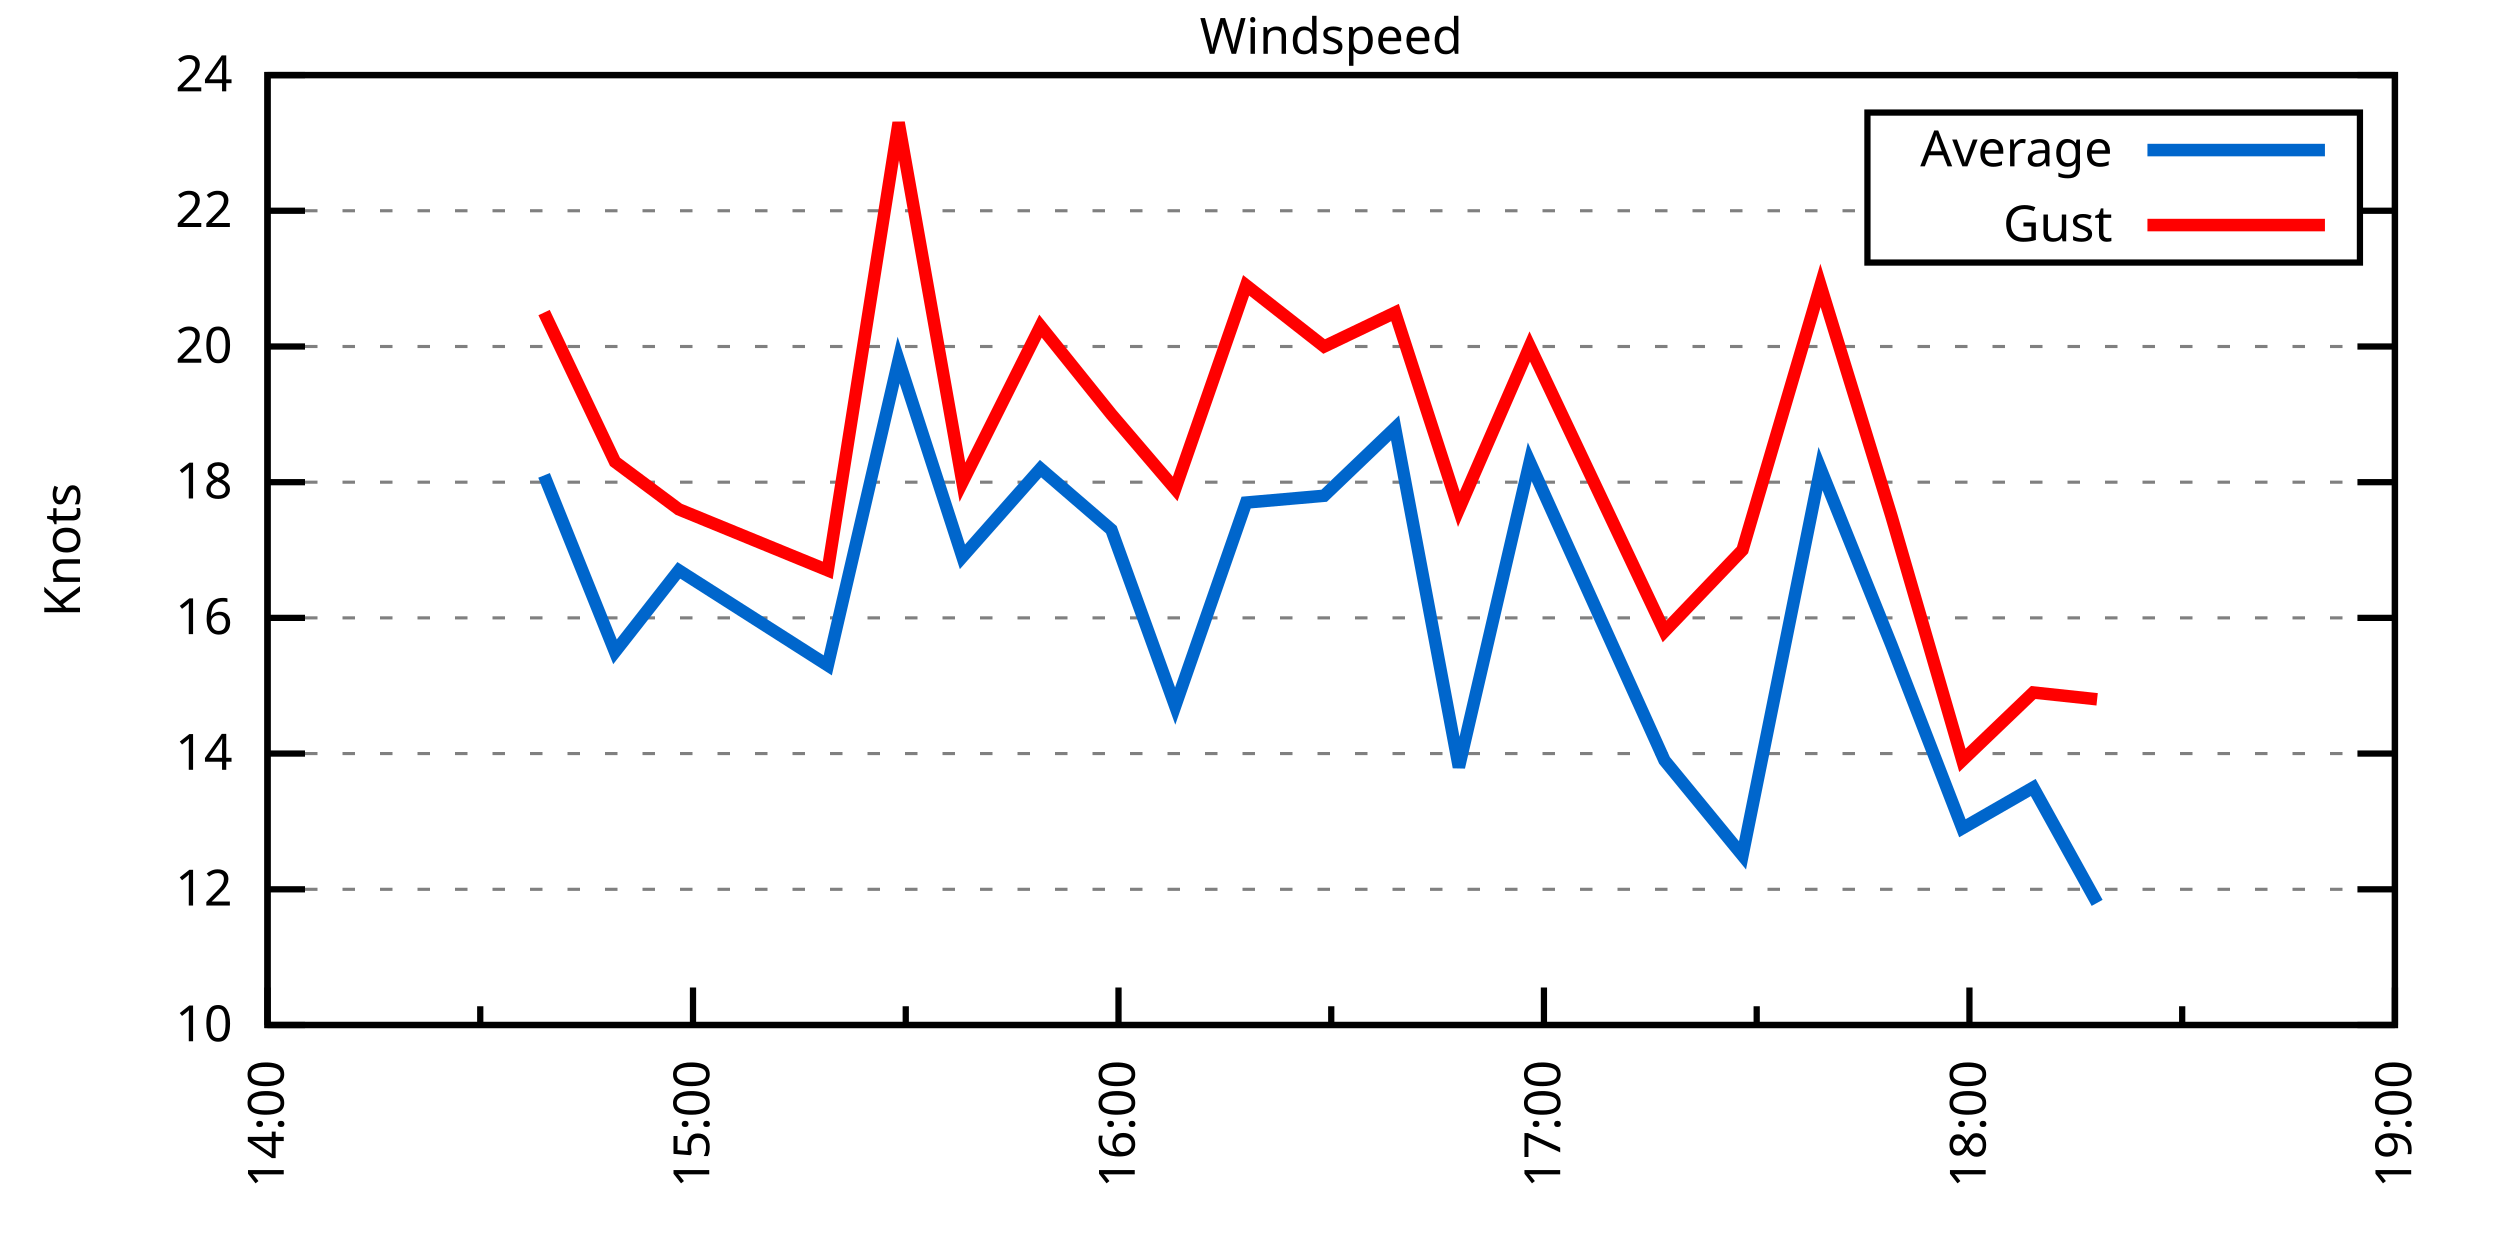
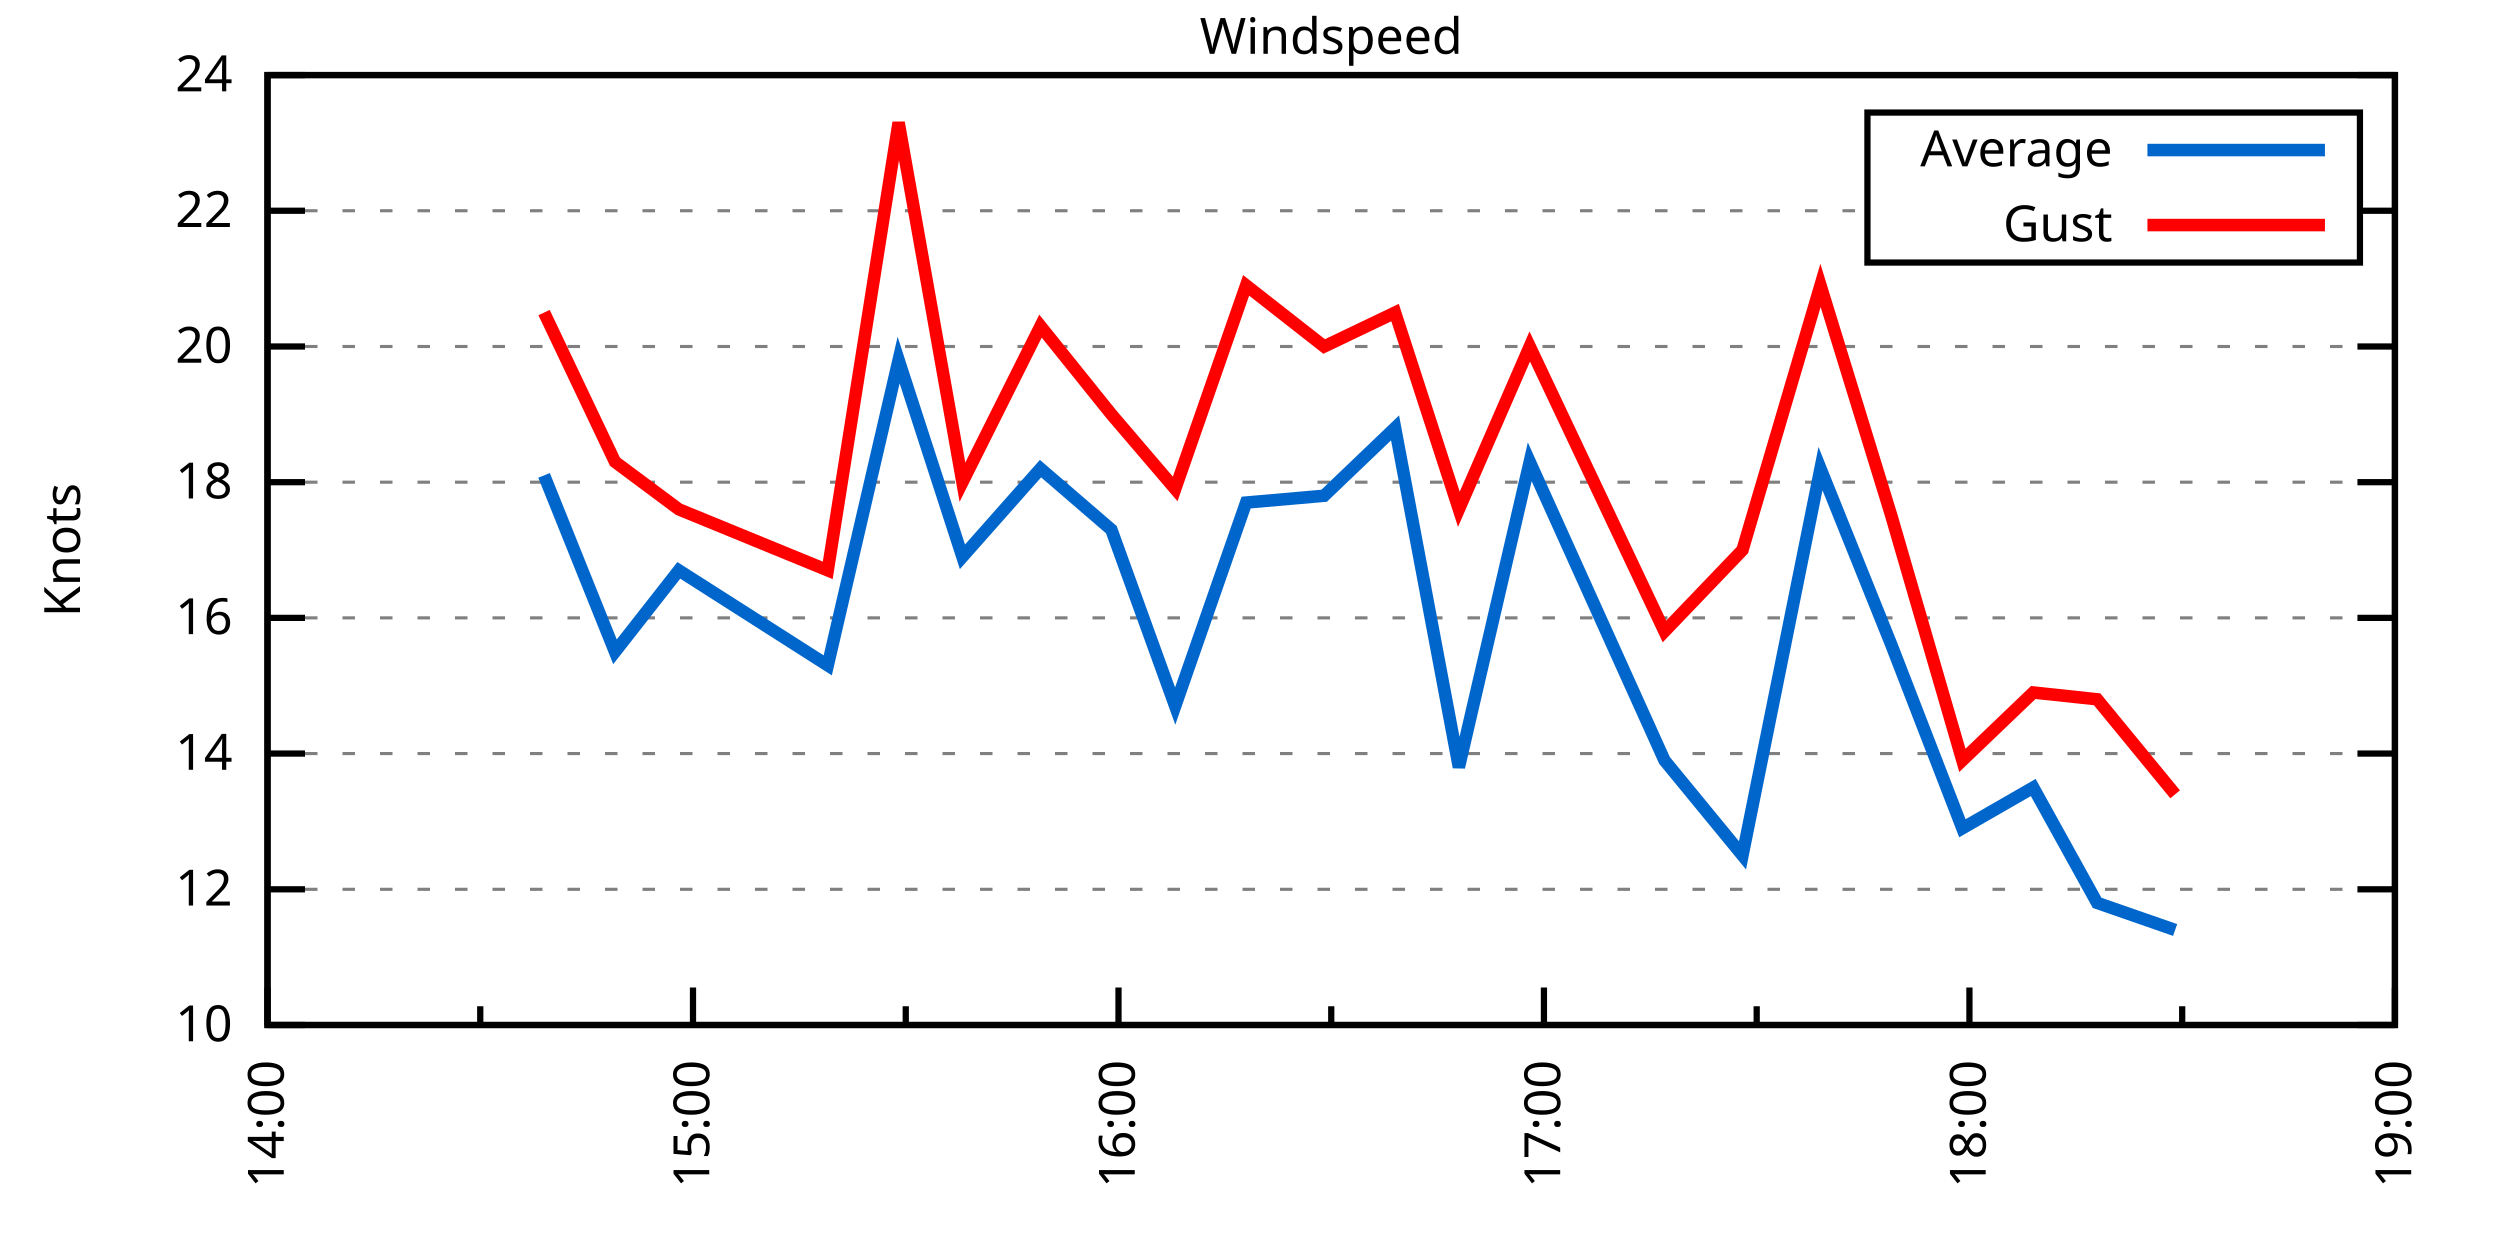
<svg xmlns="http://www.w3.org/2000/svg" xmlns:xlink="http://www.w3.org/1999/xlink" width="400" height="200" viewBox="0 0 400 200">
  <g id="gnuplot_canvas">
    <rect x="0" y="0" width="400" height="200" fill="none" />
    <defs>
      <circle id="gpDot" r="0.5" stroke-width="0.5" stroke="currentColor" />
      <path id="gpPt0" stroke-width="0.333" stroke="currentColor" d="M-1,0 h2 M0,-1 v2" />
      <path id="gpPt1" stroke-width="0.333" stroke="currentColor" d="M-1,-1 L1,1 M1,-1 L-1,1" />
      <path id="gpPt2" stroke-width="0.333" stroke="currentColor" d="M-1,0 L1,0 M0,-1 L0,1 M-1,-1 L1,1 M-1,1 L1,-1" />
      <rect id="gpPt3" stroke-width="0.333" stroke="currentColor" x="-1" y="-1" width="2" height="2" />
      <rect id="gpPt4" stroke-width="0.333" stroke="currentColor" fill="currentColor" x="-1" y="-1" width="2" height="2" />
      <circle id="gpPt5" stroke-width="0.333" stroke="currentColor" cx="0" cy="0" r="1" />
      <use xlink:href="#gpPt5" id="gpPt6" fill="currentColor" stroke="none" />
      <path id="gpPt7" stroke-width="0.333" stroke="currentColor" d="M0,-1.33 L-1.33,0.67 L1.33,0.67 z" />
      <use xlink:href="#gpPt7" id="gpPt8" fill="currentColor" stroke="none" />
      <use xlink:href="#gpPt7" id="gpPt9" stroke="currentColor" transform="rotate(180)" />
      <use xlink:href="#gpPt9" id="gpPt10" fill="currentColor" stroke="none" />
      <use xlink:href="#gpPt3" id="gpPt11" stroke="currentColor" transform="rotate(45)" />
      <use xlink:href="#gpPt11" id="gpPt12" fill="currentColor" stroke="none" />
      <path id="gpPt13" stroke-width="0.333" stroke="currentColor" d="M0,1.330 L1.265,0.411 L0.782,-1.067 L-0.782,-1.076 L-1.265,0.411 z" />
      <use xlink:href="#gpPt13" id="gpPt14" fill="currentColor" stroke="none" />
      <filter id="textbox" filterUnits="objectBoundingBox" x="0" y="0" height="1" width="1">
        <feFlood flood-color="white" flood-opacity="1" result="bgnd" />
        <feComposite in="SourceGraphic" in2="bgnd" operator="atop" />
      </filter>
      <filter id="greybox" filterUnits="objectBoundingBox" x="0" y="0" height="1" width="1">
        <feFlood flood-color="lightgrey" flood-opacity="1" result="grey" />
        <feComposite in="SourceGraphic" in2="grey" operator="atop" />
      </filter>
    </defs>
    <g fill="none" color="white" stroke="currentColor" stroke-width="1.00" stroke-linecap="butt" stroke-linejoin="miter">
</g>
    <g fill="none" color="black" stroke="currentColor" stroke-width="1.00" stroke-linecap="butt" stroke-linejoin="miter">
      <g stroke="none" shape-rendering="crispEdges">
        <polygon fill="rgb(255, 255, 255)" points="42.80,164.00 383.18,164.00 383.18,12.02 42.80,12.02 " />
      </g>
    </g>
    <g fill="none" color="black" stroke="currentColor" stroke-width="1.00" stroke-linecap="butt" stroke-linejoin="miter">
</g>
    <g fill="none" color="black" stroke="black" stroke-width="0.50" stroke-linecap="butt" stroke-linejoin="miter">
</g>
    <g fill="none" color="gray" stroke="currentColor" stroke-width="0.50" stroke-linecap="butt" stroke-linejoin="miter">
      <path stroke="gray" stroke-dasharray="2,4" class="gridline" d="M42.80,164.00 L383.19,164.00  " />
    </g>
    <g fill="none" color="gray" stroke="gray" stroke-width="1.00" stroke-linecap="butt" stroke-linejoin="miter">
</g>
    <g fill="none" color="black" stroke="currentColor" stroke-width="1.00" stroke-linecap="butt" stroke-linejoin="miter">
      <path stroke="black" d="M42.80,164.00 L48.80,164.00 M383.19,164.00 L377.19,164.00  " />
      <g transform="translate(37.20,166.60)" stroke="none" fill="black" font-family="Sans" font-size="8.00" text-anchor="end">
        <text>
          <tspan font-family="Sans"> 10</tspan>
        </text>
      </g>
    </g>
    <g fill="none" color="black" stroke="currentColor" stroke-width="1.00" stroke-linecap="butt" stroke-linejoin="miter">
</g>
    <g fill="none" color="black" stroke="black" stroke-width="0.50" stroke-linecap="butt" stroke-linejoin="miter">
</g>
    <g fill="none" color="gray" stroke="currentColor" stroke-width="0.50" stroke-linecap="butt" stroke-linejoin="miter">
      <path stroke="gray" stroke-dasharray="2,4" class="gridline" d="M42.80,142.29 L383.19,142.29  " />
    </g>
    <g fill="none" color="gray" stroke="gray" stroke-width="1.00" stroke-linecap="butt" stroke-linejoin="miter">
</g>
    <g fill="none" color="black" stroke="currentColor" stroke-width="1.00" stroke-linecap="butt" stroke-linejoin="miter">
      <path stroke="black" d="M42.80,142.29 L48.80,142.29 M383.19,142.29 L377.19,142.29  " />
      <g transform="translate(37.20,144.89)" stroke="none" fill="black" font-family="Sans" font-size="8.00" text-anchor="end">
        <text>
          <tspan font-family="Sans"> 12</tspan>
        </text>
      </g>
    </g>
    <g fill="none" color="black" stroke="currentColor" stroke-width="1.00" stroke-linecap="butt" stroke-linejoin="miter">
</g>
    <g fill="none" color="black" stroke="black" stroke-width="0.50" stroke-linecap="butt" stroke-linejoin="miter">
</g>
    <g fill="none" color="gray" stroke="currentColor" stroke-width="0.50" stroke-linecap="butt" stroke-linejoin="miter">
      <path stroke="gray" stroke-dasharray="2,4" class="gridline" d="M42.80,120.57 L383.19,120.57  " />
    </g>
    <g fill="none" color="gray" stroke="gray" stroke-width="1.00" stroke-linecap="butt" stroke-linejoin="miter">
</g>
    <g fill="none" color="black" stroke="currentColor" stroke-width="1.00" stroke-linecap="butt" stroke-linejoin="miter">
      <path stroke="black" d="M42.80,120.57 L48.80,120.57 M383.19,120.57 L377.19,120.57  " />
      <g transform="translate(37.20,123.17)" stroke="none" fill="black" font-family="Sans" font-size="8.00" text-anchor="end">
        <text>
          <tspan font-family="Sans"> 14</tspan>
        </text>
      </g>
    </g>
    <g fill="none" color="black" stroke="currentColor" stroke-width="1.00" stroke-linecap="butt" stroke-linejoin="miter">
</g>
    <g fill="none" color="black" stroke="black" stroke-width="0.50" stroke-linecap="butt" stroke-linejoin="miter">
</g>
    <g fill="none" color="gray" stroke="currentColor" stroke-width="0.50" stroke-linecap="butt" stroke-linejoin="miter">
      <path stroke="gray" stroke-dasharray="2,4" class="gridline" d="M42.80,98.86 L383.19,98.86  " />
    </g>
    <g fill="none" color="gray" stroke="gray" stroke-width="1.00" stroke-linecap="butt" stroke-linejoin="miter">
</g>
    <g fill="none" color="black" stroke="currentColor" stroke-width="1.00" stroke-linecap="butt" stroke-linejoin="miter">
      <path stroke="black" d="M42.80,98.86 L48.80,98.86 M383.19,98.86 L377.19,98.86  " />
      <g transform="translate(37.20,101.46)" stroke="none" fill="black" font-family="Sans" font-size="8.00" text-anchor="end">
        <text>
          <tspan font-family="Sans"> 16</tspan>
        </text>
      </g>
    </g>
    <g fill="none" color="black" stroke="currentColor" stroke-width="1.00" stroke-linecap="butt" stroke-linejoin="miter">
</g>
    <g fill="none" color="black" stroke="black" stroke-width="0.50" stroke-linecap="butt" stroke-linejoin="miter">
</g>
    <g fill="none" color="gray" stroke="currentColor" stroke-width="0.50" stroke-linecap="butt" stroke-linejoin="miter">
      <path stroke="gray" stroke-dasharray="2,4" class="gridline" d="M42.80,77.15 L383.19,77.15  " />
    </g>
    <g fill="none" color="gray" stroke="gray" stroke-width="1.00" stroke-linecap="butt" stroke-linejoin="miter">
</g>
    <g fill="none" color="black" stroke="currentColor" stroke-width="1.00" stroke-linecap="butt" stroke-linejoin="miter">
      <path stroke="black" d="M42.80,77.15 L48.80,77.15 M383.19,77.15 L377.19,77.15  " />
      <g transform="translate(37.20,79.75)" stroke="none" fill="black" font-family="Sans" font-size="8.00" text-anchor="end">
        <text>
          <tspan font-family="Sans"> 18</tspan>
        </text>
      </g>
    </g>
    <g fill="none" color="black" stroke="currentColor" stroke-width="1.00" stroke-linecap="butt" stroke-linejoin="miter">
</g>
    <g fill="none" color="black" stroke="black" stroke-width="0.50" stroke-linecap="butt" stroke-linejoin="miter">
</g>
    <g fill="none" color="gray" stroke="currentColor" stroke-width="0.50" stroke-linecap="butt" stroke-linejoin="miter">
      <path stroke="gray" stroke-dasharray="2,4" class="gridline" d="M42.80,55.44 L383.19,55.44  " />
    </g>
    <g fill="none" color="gray" stroke="gray" stroke-width="1.00" stroke-linecap="butt" stroke-linejoin="miter">
</g>
    <g fill="none" color="black" stroke="currentColor" stroke-width="1.00" stroke-linecap="butt" stroke-linejoin="miter">
      <path stroke="black" d="M42.80,55.44 L48.80,55.44 M383.19,55.44 L377.19,55.44  " />
      <g transform="translate(37.20,58.04)" stroke="none" fill="black" font-family="Sans" font-size="8.00" text-anchor="end">
        <text>
          <tspan font-family="Sans"> 20</tspan>
        </text>
      </g>
    </g>
    <g fill="none" color="black" stroke="currentColor" stroke-width="1.00" stroke-linecap="butt" stroke-linejoin="miter">
</g>
    <g fill="none" color="black" stroke="black" stroke-width="0.50" stroke-linecap="butt" stroke-linejoin="miter">
</g>
    <g fill="none" color="gray" stroke="currentColor" stroke-width="0.50" stroke-linecap="butt" stroke-linejoin="miter">
      <path stroke="gray" stroke-dasharray="2,4" class="gridline" d="M42.80,33.72 L298.79,33.72 M377.59,33.72 L383.19,33.72  " />
    </g>
    <g fill="none" color="gray" stroke="gray" stroke-width="1.00" stroke-linecap="butt" stroke-linejoin="miter">
</g>
    <g fill="none" color="black" stroke="currentColor" stroke-width="1.00" stroke-linecap="butt" stroke-linejoin="miter">
      <path stroke="black" d="M42.80,33.72 L48.80,33.72 M383.19,33.72 L377.19,33.72  " />
      <g transform="translate(37.20,36.32)" stroke="none" fill="black" font-family="Sans" font-size="8.00" text-anchor="end">
        <text>
          <tspan font-family="Sans"> 22</tspan>
        </text>
      </g>
    </g>
    <g fill="none" color="black" stroke="currentColor" stroke-width="1.00" stroke-linecap="butt" stroke-linejoin="miter">
</g>
    <g fill="none" color="black" stroke="black" stroke-width="0.50" stroke-linecap="butt" stroke-linejoin="miter">
</g>
    <g fill="none" color="gray" stroke="currentColor" stroke-width="0.50" stroke-linecap="butt" stroke-linejoin="miter">
      <path stroke="gray" stroke-dasharray="2,4" class="gridline" d="M42.80,12.01 L383.19,12.01  " />
    </g>
    <g fill="none" color="gray" stroke="gray" stroke-width="1.00" stroke-linecap="butt" stroke-linejoin="miter">
</g>
    <g fill="none" color="black" stroke="currentColor" stroke-width="1.00" stroke-linecap="butt" stroke-linejoin="miter">
      <path stroke="black" d="M42.80,12.01 L48.80,12.01 M383.19,12.01 L377.19,12.01  " />
      <g transform="translate(37.20,14.61)" stroke="none" fill="black" font-family="Sans" font-size="8.00" text-anchor="end">
        <text>
          <tspan font-family="Sans"> 24</tspan>
        </text>
      </g>
    </g>
    <g fill="none" color="black" stroke="currentColor" stroke-width="1.00" stroke-linecap="butt" stroke-linejoin="miter">
      <path stroke="black" d="M42.80,164.00 L42.80,158.00  " />
      <g transform="translate(45.40,169.60) rotate(270)" stroke="none" fill="black" font-family="Sans" font-size="8.00" text-anchor="end">
        <text>
          <tspan font-family="Sans">14:00</tspan>
        </text>
      </g>
    </g>
    <g fill="none" color="black" stroke="currentColor" stroke-width="1.00" stroke-linecap="butt" stroke-linejoin="miter">
      <path stroke="black" d="M76.84,164.00 L76.84,161.00 M110.88,164.00 L110.88,158.00  " />
      <g transform="translate(113.48,169.60) rotate(270)" stroke="none" fill="black" font-family="Sans" font-size="8.00" text-anchor="end">
        <text>
          <tspan font-family="Sans">15:00</tspan>
        </text>
      </g>
    </g>
    <g fill="none" color="black" stroke="currentColor" stroke-width="1.00" stroke-linecap="butt" stroke-linejoin="miter">
      <path stroke="black" d="M144.92,164.00 L144.92,161.00 M178.96,164.00 L178.96,158.00  " />
      <g transform="translate(181.56,169.60) rotate(270)" stroke="none" fill="black" font-family="Sans" font-size="8.00" text-anchor="end">
        <text>
          <tspan font-family="Sans">16:00</tspan>
        </text>
      </g>
    </g>
    <g fill="none" color="black" stroke="currentColor" stroke-width="1.00" stroke-linecap="butt" stroke-linejoin="miter">
      <path stroke="black" d="M213.00,164.00 L213.00,161.00 M247.03,164.00 L247.03,158.00  " />
      <g transform="translate(249.63,169.60) rotate(270)" stroke="none" fill="black" font-family="Sans" font-size="8.00" text-anchor="end">
        <text>
          <tspan font-family="Sans">17:00</tspan>
        </text>
      </g>
    </g>
    <g fill="none" color="black" stroke="currentColor" stroke-width="1.00" stroke-linecap="butt" stroke-linejoin="miter">
      <path stroke="black" d="M281.07,164.00 L281.07,161.00 M315.11,164.00 L315.11,158.00  " />
      <g transform="translate(317.71,169.60) rotate(270)" stroke="none" fill="black" font-family="Sans" font-size="8.00" text-anchor="end">
        <text>
          <tspan font-family="Sans">18:00</tspan>
        </text>
      </g>
    </g>
    <g fill="none" color="black" stroke="currentColor" stroke-width="1.00" stroke-linecap="butt" stroke-linejoin="miter">
      <path stroke="black" d="M349.15,164.00 L349.15,161.00 M383.19,164.00 L383.19,158.00  " />
      <g transform="translate(385.79,169.60) rotate(270)" stroke="none" fill="black" font-family="Sans" font-size="8.00" text-anchor="end">
        <text>
          <tspan font-family="Sans">19:00</tspan>
        </text>
      </g>
    </g>
    <g fill="none" color="black" stroke="currentColor" stroke-width="1.00" stroke-linecap="butt" stroke-linejoin="miter">
</g>
    <g fill="none" color="black" stroke="currentColor" stroke-width="1.00" stroke-linecap="butt" stroke-linejoin="miter">
      <path stroke="black" d="M42.80,12.01 L42.80,164.00 L383.19,164.00 L383.19,12.01 L42.80,12.01 Z  " />
    </g>
    <g fill="none" color="black" stroke="currentColor" stroke-width="1.00" stroke-linecap="butt" stroke-linejoin="miter">
      <g transform="translate(12.80,88.01) rotate(270)" stroke="none" fill="black" font-family="Sans" font-size="8.00" text-anchor="middle">
        <text>
          <tspan font-family="Sans">Knots</tspan>
        </text>
      </g>
    </g>
    <g fill="none" color="black" stroke="currentColor" stroke-width="1.00" stroke-linecap="butt" stroke-linejoin="miter">
</g>
    <g fill="none" color="black" stroke="currentColor" stroke-width="1.00" stroke-linecap="butt" stroke-linejoin="miter">
      <path stroke="black" d="M298.79,42.01 L298.79,18.01 L377.59,18.01 L377.59,42.01 L298.79,42.01 Z  " />
    </g>
    <g id="Windspeed_plot_1">
      <g fill="none" color="white" stroke="black" stroke-width="2.00" stroke-linecap="butt" stroke-linejoin="miter">
</g>
      <g fill="none" color="black" stroke="currentColor" stroke-width="2.00" stroke-linecap="butt" stroke-linejoin="miter">
        <g transform="translate(337.99,26.61)" stroke="none" fill="black" font-family="Sans" font-size="8.00" text-anchor="end">
          <text>
            <tspan font-family="Sans">Average</tspan>
          </text>
        </g>
      </g>
      <g fill="none" color="black" stroke="currentColor" stroke-width="2.00" stroke-linecap="butt" stroke-linejoin="miter">
-         <path stroke="rgb(  0, 102, 204)" d="M343.59,24.01 L371.99,24.01 M87.05,76.06 L98.40,104.29 L108.61,91.26 L132.44,106.46 L143.78,57.61 L153.99,89.09   L166.48,74.98 L177.82,84.75 L188.03,112.97 L199.38,80.41 L211.86,79.32 L223.21,68.46 L233.42,122.75 L244.76,73.89   L266.32,121.66 L278.80,136.86 L291.28,74.98 L302.63,103.20 L313.98,132.52 L325.32,126.00 L335.54,144.46  " />
+         <path stroke="rgb(  0, 102, 204)" d="M343.59,24.01 L371.99,24.01 M87.05,76.06 L98.40,104.29 L108.61,91.26 L132.44,106.46 L143.78,57.61 L153.99,89.09   L166.48,74.98 L177.82,84.75 L188.03,112.97 L199.38,80.41 L211.86,79.32 L223.21,68.46 L233.42,122.75 L244.76,73.89   L266.32,121.66 L278.80,136.86 L291.28,74.98 L302.63,103.20 L313.98,132.52 L325.32,126.00 L335.54,144.46 L348.02,148.80    " />
      </g>
    </g>
    <g id="Windspeed_plot_2">
      <g fill="none" color="black" stroke="currentColor" stroke-width="2.00" stroke-linecap="butt" stroke-linejoin="miter">
        <g transform="translate(337.99,38.61)" stroke="none" fill="black" font-family="Sans" font-size="8.00" text-anchor="end">
          <text>
            <tspan font-family="Sans">Gust</tspan>
          </text>
        </g>
      </g>
      <g fill="none" color="black" stroke="currentColor" stroke-width="2.00" stroke-linecap="butt" stroke-linejoin="miter">
-         <path stroke="rgb(255,   0,   0)" d="M343.59,36.01 L371.99,36.01 M87.05,50.01 L98.40,73.89 L108.61,81.49 L132.44,91.26 L143.78,19.61 L153.99,77.15   L166.48,52.18 L177.82,66.29 L188.03,78.23 L199.38,45.66 L211.86,55.44 L223.21,50.01 L233.42,81.49 L244.76,55.44   L266.32,101.03 L278.80,88.00 L291.28,45.66 L302.63,82.58 L313.98,121.66 L325.32,110.80 L335.54,111.89  " />
+         <path stroke="rgb(255,   0,   0)" d="M343.59,36.01 L371.99,36.01 M87.05,50.01 L98.40,73.89 L108.61,81.49 L132.44,91.26 L143.78,19.61 L153.99,77.15   L166.48,52.18 L177.82,66.29 L188.03,78.23 L199.38,45.66 L211.86,55.44 L223.21,50.01 L233.42,81.49 L244.76,55.44   L266.32,101.03 L278.80,88.00 L291.28,45.66 L302.63,82.58 L313.98,121.66 L325.32,110.80 L335.54,111.89 L348.02,127.09    " />
      </g>
    </g>
    <g fill="none" color="black" stroke="currentColor" stroke-width="2.00" stroke-linecap="butt" stroke-linejoin="miter">
</g>
    <g fill="none" color="black" stroke="black" stroke-width="1.00" stroke-linecap="butt" stroke-linejoin="miter">
</g>
    <g fill="none" color="black" stroke="currentColor" stroke-width="1.00" stroke-linecap="butt" stroke-linejoin="miter">
      <path stroke="black" d="M42.80,12.01 L42.80,164.00 L383.19,164.00 L383.19,12.01 L42.80,12.01 Z  " />
    </g>
    <g fill="none" color="black" stroke="currentColor" stroke-width="1.00" stroke-linecap="butt" stroke-linejoin="miter">
      <g transform="translate(212.99,8.61)" stroke="none" fill="black" font-family="Sans" font-size="8.00" text-anchor="middle">
        <text>
          <tspan font-family="Sans">Windspeed</tspan>
        </text>
      </g>
    </g>
    <g fill="none" color="black" stroke="currentColor" stroke-width="1.00" stroke-linecap="butt" stroke-linejoin="miter">
</g>
  </g>
</svg>
